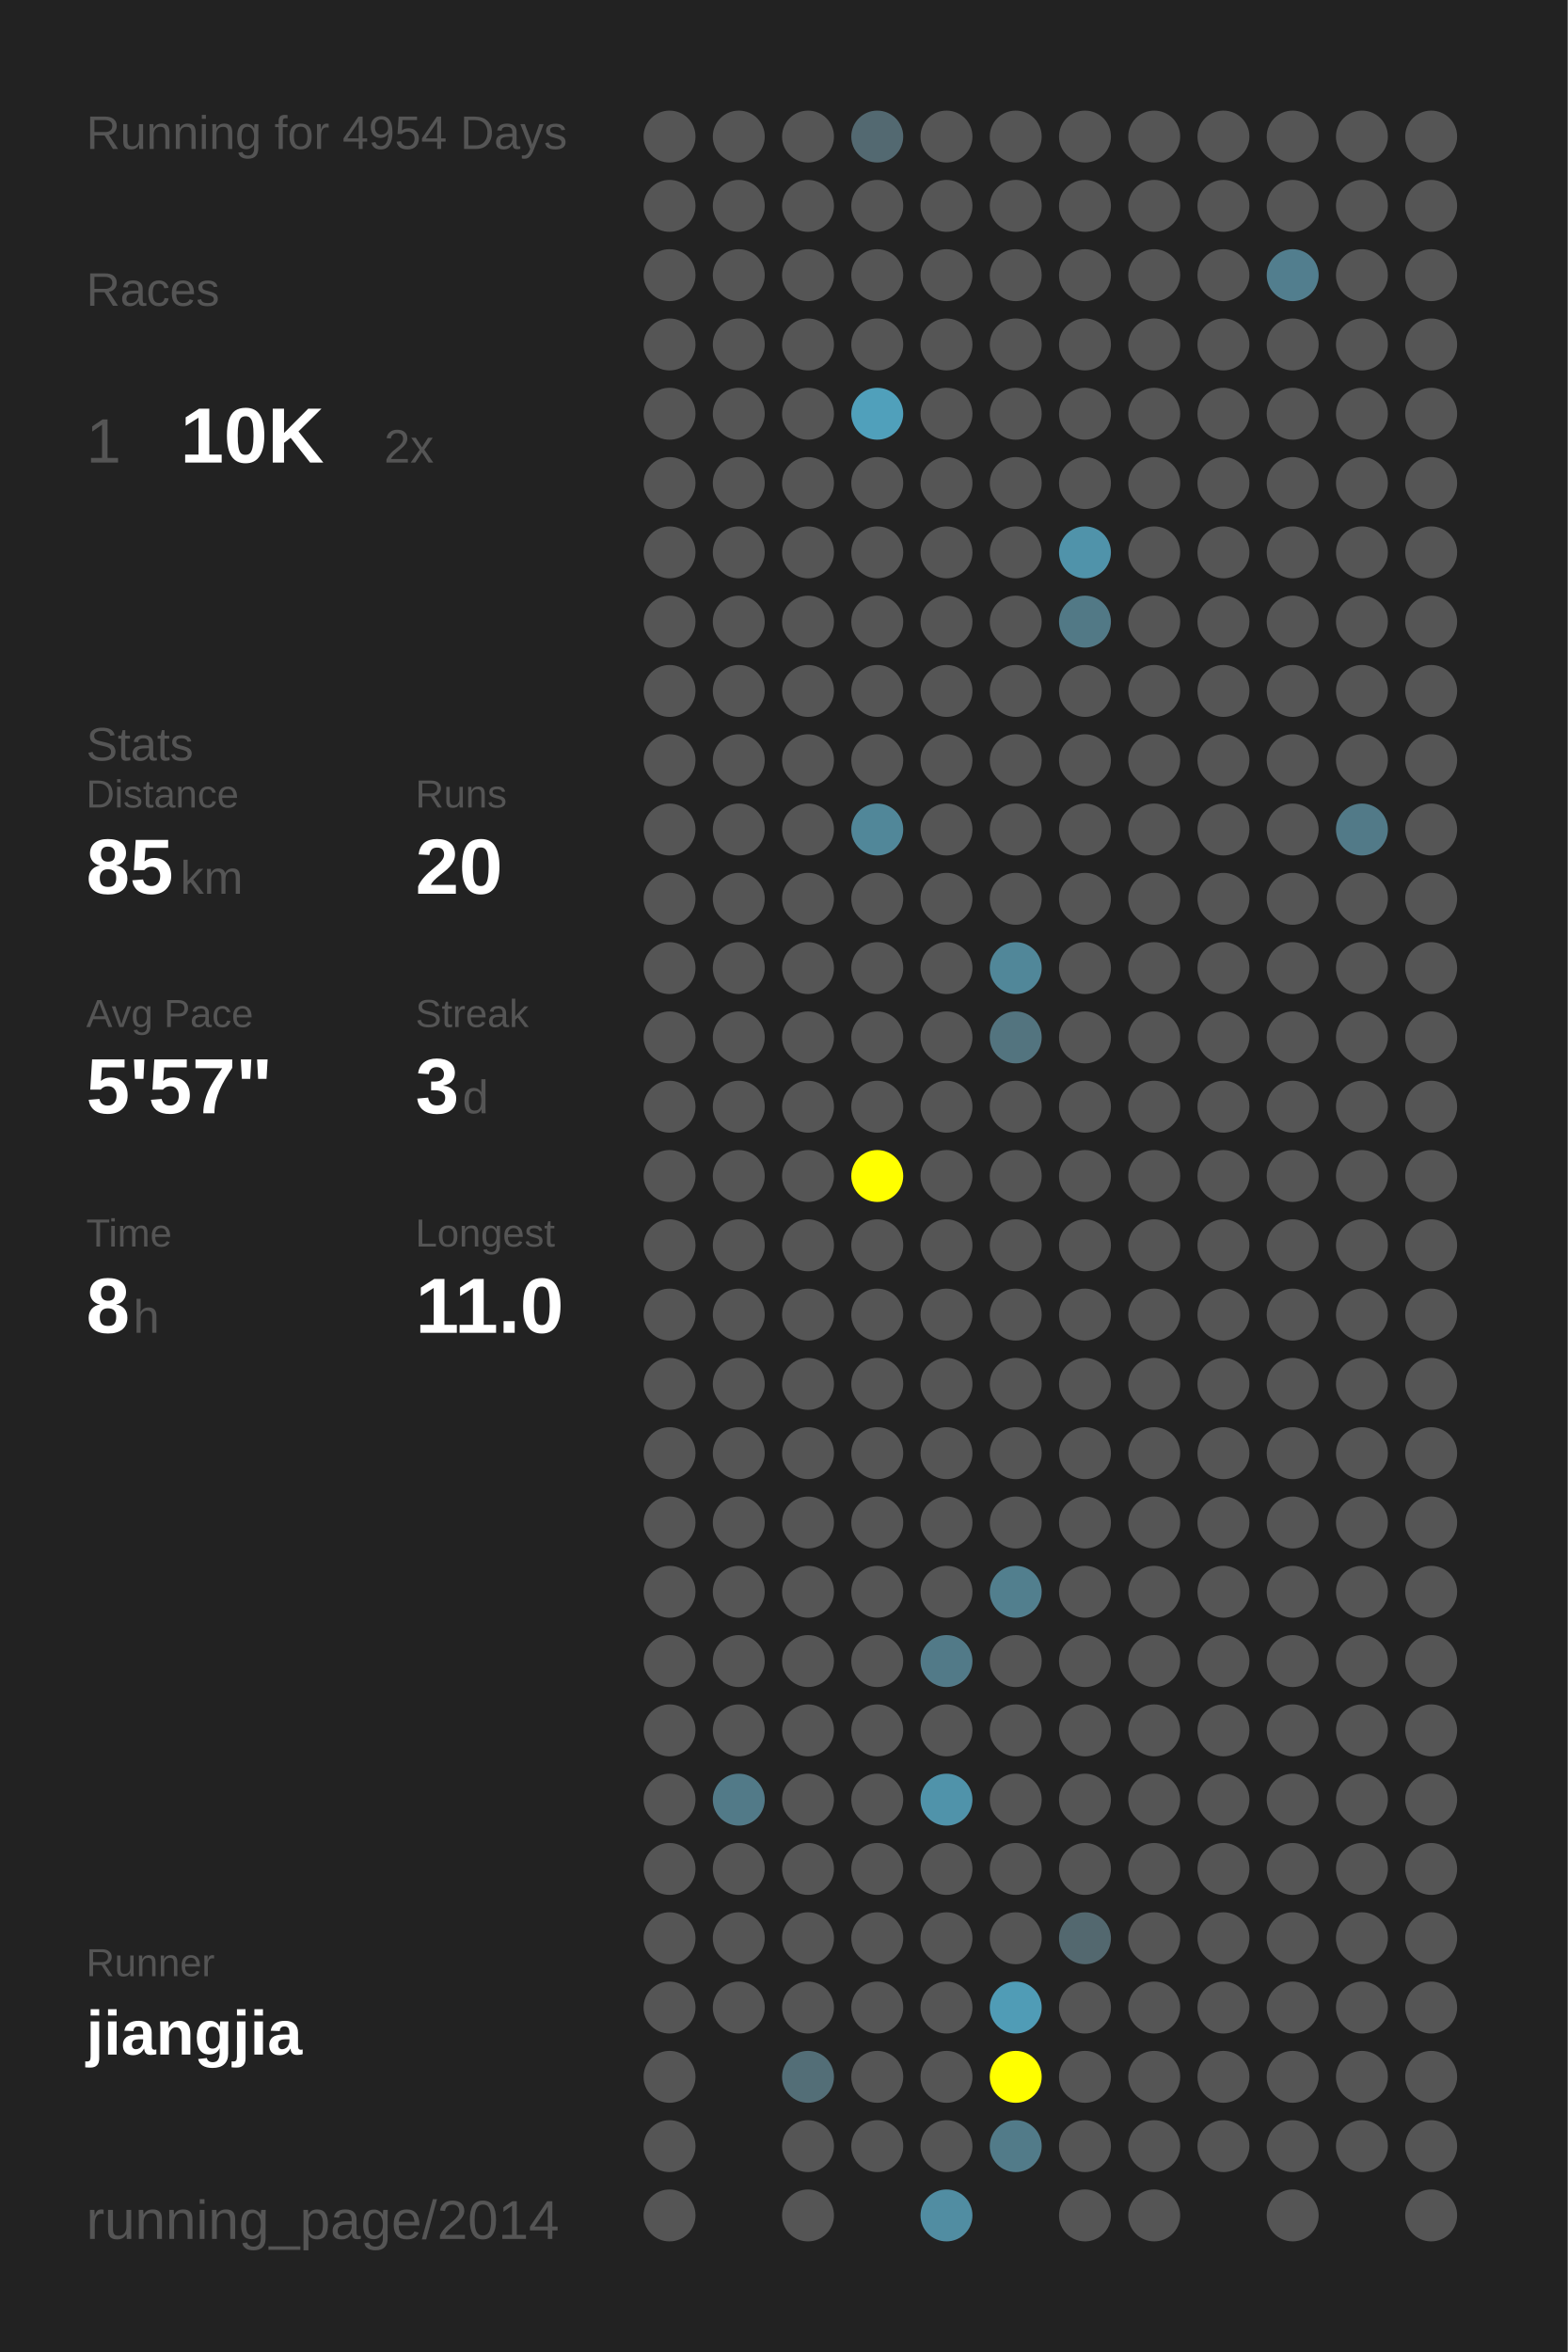
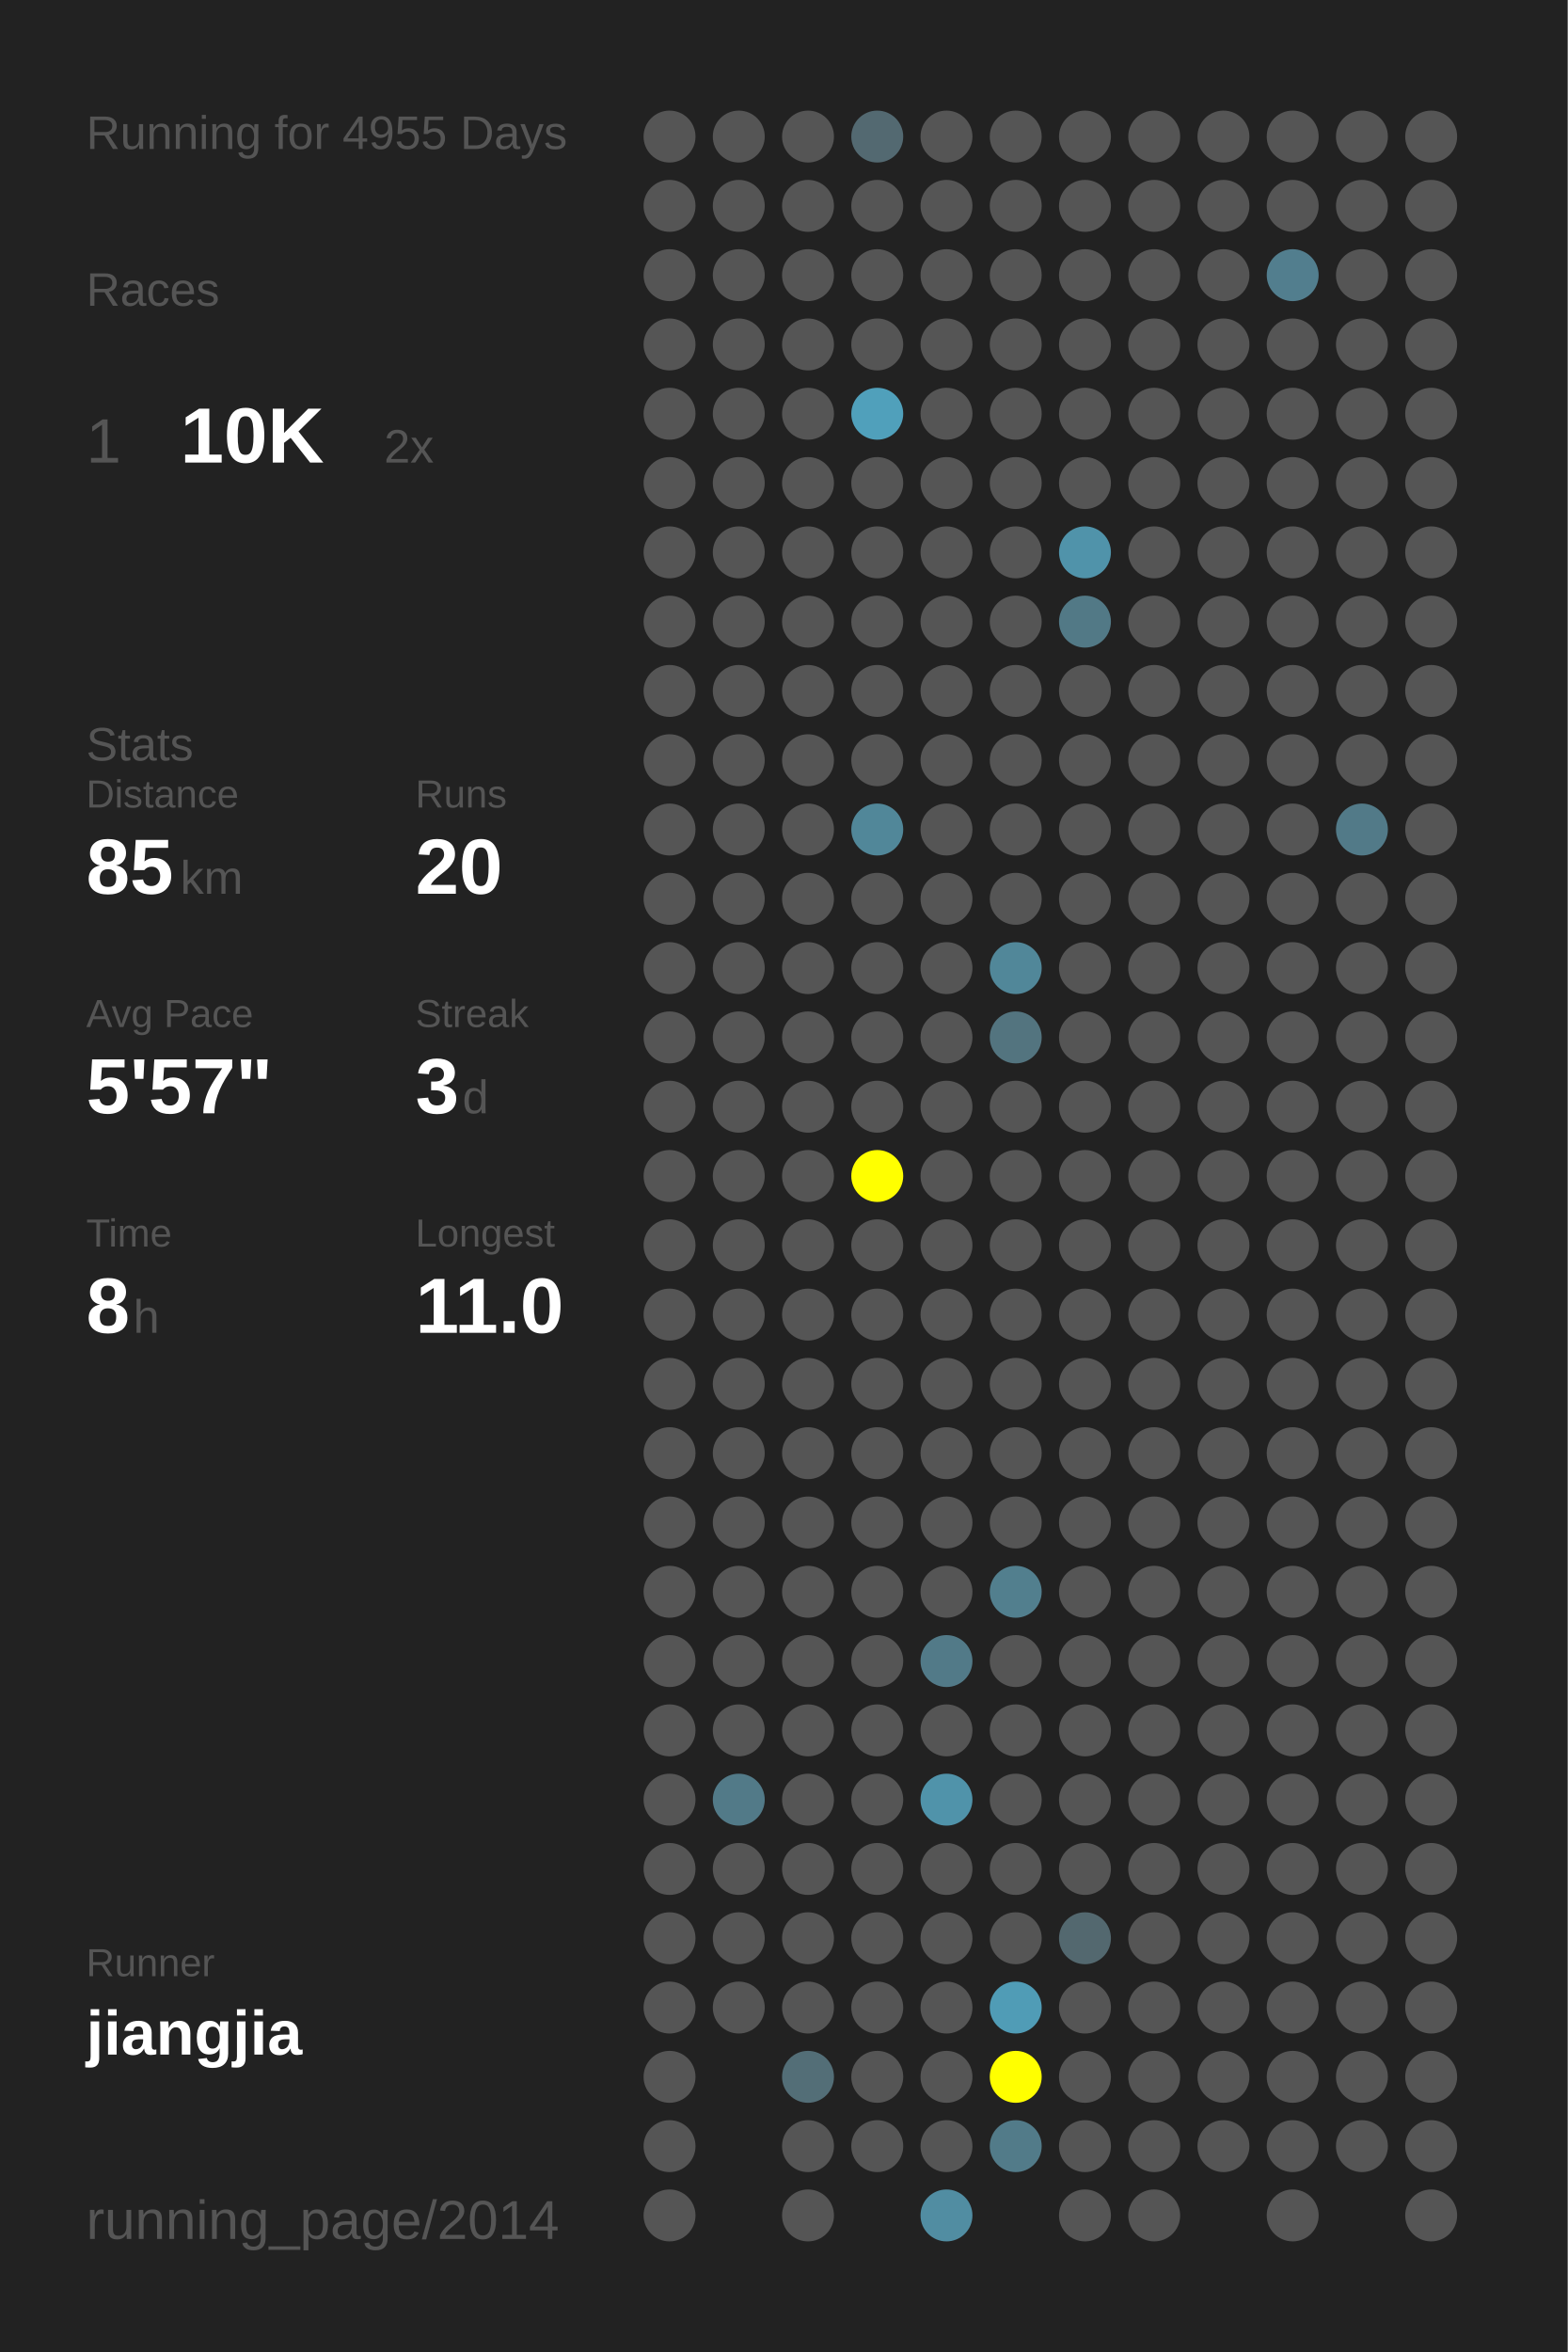
<svg xmlns="http://www.w3.org/2000/svg" baseProfile="full" height="300mm" version="1.1" viewBox="0,0,200,300" width="200mm">
  <defs />
  <rect fill="#222222" height="300" width="200" x="0" y="0" />
-   <text fill="#555555" style="font-size:6px; font-family:Arial;" x="11" y="19">Running for 4954 Days</text>
+   <text fill="#555555" style="font-size:6px; font-family:Arial;" x="11" y="19">Running for 4955 Days</text>
  <text fill="#555555" style="font-size:6px; font-family:Arial;" x="11" y="39">Races</text>
  <text fill="#555555" style="font-size:8px; font-family:Arial;" x="11" y="59">1</text>
  <text fill="#FFFFFF" style="font-size:10px; font-family:Arial; font-weight:bold;" x="23" y="59">10K</text>
  <text fill="#555555" style="font-size:6px; font-family:Arial;" x="49" y="59">2x</text>
  <text fill="#555555" style="font-size:6px; font-family:Arial;" x="11" y="97">Stats</text>
  <text fill="#555555" style="font-size:5px; font-family:Arial;" x="11" y="103">Distance</text>
  <text fill="#FFFFFF" style="font-size:10px; font-family:Arial; font-weight:bold;" x="11" y="114">85</text>
  <text fill="#555555" style="font-size:6px; font-family:Arial;" x="23" y="114">km</text>
  <text fill="#555555" style="font-size:5px; font-family:Arial;" x="53" y="103">Runs</text>
  <text fill="#FFFFFF" style="font-size:10px; font-family:Arial; font-weight:bold;" x="53" y="114">20</text>
  <text fill="#555555" style="font-size:5px; font-family:Arial;" x="11" y="131">Avg Pace</text>
  <text fill="#FFFFFF" style="font-size:10px; font-family:Arial; font-weight:bold;" x="11" y="142">5'57"</text>
  <text fill="#555555" style="font-size:5px; font-family:Arial;" x="53" y="131">Streak</text>
  <text fill="#FFFFFF" style="font-size:10px; font-family:Arial; font-weight:bold;" x="53" y="142">3</text>
  <text fill="#555555" style="font-size:6px; font-family:Arial;" x="59" y="142">d</text>
  <text fill="#555555" style="font-size:5px; font-family:Arial;" x="11" y="159">Time</text>
  <text fill="#FFFFFF" style="font-size:10px; font-family:Arial; font-weight:bold;" x="11" y="170">8</text>
  <text fill="#555555" style="font-size:6px; font-family:Arial;" x="17" y="170">h</text>
  <text fill="#555555" style="font-size:5px; font-family:Arial;" x="53" y="159">Longest</text>
  <text fill="#FFFFFF" style="font-size:10px; font-family:Arial; font-weight:bold;" x="53" y="170">11.0</text>
  <text fill="#555555" style="font-size:5px; font-family:Arial;" x="11" y="252.065">Runner</text>
  <text fill="#FFFFFF" style="font-size:8px; font-family:Arial; font-weight:bold;" x="11" y="262.065">jiangjia</text>
  <text fill="#555555" style="font-size:7px; font-family:Arial;" x="11" y="285.581">running_page/2014</text>
  <circle cx="85.417" cy="17.419" fill="#555555" r="3.312" />
  <circle cx="85.417" cy="26.258" fill="#555555" r="3.312" />
  <circle cx="85.417" cy="35.097" fill="#555555" r="3.312" />
  <circle cx="85.417" cy="43.935" fill="#555555" r="3.312" />
  <circle cx="85.417" cy="52.774" fill="#555555" r="3.312" />
  <circle cx="85.417" cy="61.613" fill="#555555" r="3.312" />
  <circle cx="85.417" cy="70.452" fill="#555555" r="3.312" />
  <circle cx="85.417" cy="79.29" fill="#555555" r="3.312" />
  <circle cx="85.417" cy="88.129" fill="#555555" r="3.312" />
  <circle cx="85.417" cy="96.968" fill="#555555" r="3.312" />
  <circle cx="85.417" cy="105.806" fill="#555555" r="3.312" />
  <circle cx="85.417" cy="114.645" fill="#555555" r="3.312" />
  <circle cx="85.417" cy="123.484" fill="#555555" r="3.312" />
  <circle cx="85.417" cy="132.323" fill="#555555" r="3.312" />
  <circle cx="85.417" cy="141.161" fill="#555555" r="3.312" />
  <circle cx="85.417" cy="150" fill="#555555" r="3.312" />
  <circle cx="85.417" cy="158.839" fill="#555555" r="3.312" />
  <circle cx="85.417" cy="167.677" fill="#555555" r="3.312" />
  <circle cx="85.417" cy="176.516" fill="#555555" r="3.312" />
  <circle cx="85.417" cy="185.355" fill="#555555" r="3.312" />
  <circle cx="85.417" cy="194.194" fill="#555555" r="3.312" />
  <circle cx="85.417" cy="203.032" fill="#555555" r="3.312" />
  <circle cx="85.417" cy="211.871" fill="#555555" r="3.312" />
  <circle cx="85.417" cy="220.71" fill="#555555" r="3.312" />
  <circle cx="85.417" cy="229.548" fill="#555555" r="3.312" />
  <circle cx="85.417" cy="238.387" fill="#555555" r="3.312" />
  <circle cx="85.417" cy="247.226" fill="#555555" r="3.312" />
  <circle cx="85.417" cy="256.065" fill="#555555" r="3.312" />
  <circle cx="85.417" cy="264.903" fill="#555555" r="3.312" />
  <circle cx="85.417" cy="273.742" fill="#555555" r="3.312" />
  <circle cx="85.417" cy="282.581" fill="#555555" r="3.312" />
  <circle cx="94.25" cy="17.419" fill="#555555" r="3.312" />
  <circle cx="94.25" cy="26.258" fill="#555555" r="3.312" />
  <circle cx="94.25" cy="35.097" fill="#555555" r="3.312" />
  <circle cx="94.25" cy="43.935" fill="#555555" r="3.312" />
  <circle cx="94.25" cy="52.774" fill="#555555" r="3.312" />
  <circle cx="94.25" cy="61.613" fill="#555555" r="3.312" />
  <circle cx="94.25" cy="70.452" fill="#555555" r="3.312" />
  <circle cx="94.25" cy="79.29" fill="#555555" r="3.312" />
  <circle cx="94.25" cy="88.129" fill="#555555" r="3.312" />
  <circle cx="94.25" cy="96.968" fill="#555555" r="3.312" />
  <circle cx="94.25" cy="105.806" fill="#555555" r="3.312" />
  <circle cx="94.25" cy="114.645" fill="#555555" r="3.312" />
  <circle cx="94.25" cy="123.484" fill="#555555" r="3.312" />
  <circle cx="94.25" cy="132.323" fill="#555555" r="3.312" />
  <circle cx="94.25" cy="141.161" fill="#555555" r="3.312" />
  <circle cx="94.25" cy="150" fill="#555555" r="3.312" />
  <circle cx="94.25" cy="158.839" fill="#555555" r="3.312" />
  <circle cx="94.25" cy="167.677" fill="#555555" r="3.312" />
  <circle cx="94.25" cy="176.516" fill="#555555" r="3.312" />
  <circle cx="94.25" cy="185.355" fill="#555555" r="3.312" />
  <circle cx="94.25" cy="194.194" fill="#555555" r="3.312" />
  <circle cx="94.25" cy="203.032" fill="#555555" r="3.312" />
  <circle cx="94.25" cy="211.871" fill="#555555" r="3.312" />
  <circle cx="94.25" cy="220.71" fill="#555555" r="3.312" />
  <circle cx="94.25" cy="229.548" fill="#527a88" r="3.312" />
  <circle cx="94.25" cy="238.387" fill="#555555" r="3.312" />
  <circle cx="94.25" cy="247.226" fill="#555555" r="3.312" />
  <circle cx="94.25" cy="256.065" fill="#555555" r="3.312" />
  <circle cx="103.083" cy="17.419" fill="#555555" r="3.312" />
  <circle cx="103.083" cy="26.258" fill="#555555" r="3.312" />
  <circle cx="103.083" cy="35.097" fill="#555555" r="3.312" />
  <circle cx="103.083" cy="43.935" fill="#555555" r="3.312" />
  <circle cx="103.083" cy="52.774" fill="#555555" r="3.312" />
  <circle cx="103.083" cy="61.613" fill="#555555" r="3.312" />
  <circle cx="103.083" cy="70.452" fill="#555555" r="3.312" />
  <circle cx="103.083" cy="79.29" fill="#555555" r="3.312" />
  <circle cx="103.083" cy="88.129" fill="#555555" r="3.312" />
  <circle cx="103.083" cy="96.968" fill="#555555" r="3.312" />
  <circle cx="103.083" cy="105.806" fill="#555555" r="3.312" />
  <circle cx="103.083" cy="114.645" fill="#555555" r="3.312" />
  <circle cx="103.083" cy="123.484" fill="#555555" r="3.312" />
  <circle cx="103.083" cy="132.323" fill="#555555" r="3.312" />
  <circle cx="103.083" cy="141.161" fill="#555555" r="3.312" />
  <circle cx="103.083" cy="150" fill="#555555" r="3.312" />
  <circle cx="103.083" cy="158.839" fill="#555555" r="3.312" />
  <circle cx="103.083" cy="167.677" fill="#555555" r="3.312" />
  <circle cx="103.083" cy="176.516" fill="#555555" r="3.312" />
  <circle cx="103.083" cy="185.355" fill="#555555" r="3.312" />
  <circle cx="103.083" cy="194.194" fill="#555555" r="3.312" />
  <circle cx="103.083" cy="203.032" fill="#555555" r="3.312" />
  <circle cx="103.083" cy="211.871" fill="#555555" r="3.312" />
  <circle cx="103.083" cy="220.71" fill="#555555" r="3.312" />
  <circle cx="103.083" cy="229.548" fill="#555555" r="3.312" />
  <circle cx="103.083" cy="238.387" fill="#555555" r="3.312" />
  <circle cx="103.083" cy="247.226" fill="#555555" r="3.312" />
  <circle cx="103.083" cy="256.065" fill="#555555" r="3.312" />
  <circle cx="103.083" cy="264.903" fill="#536e77" r="3.312" />
  <circle cx="103.083" cy="273.742" fill="#555555" r="3.312" />
  <circle cx="103.083" cy="282.581" fill="#555555" r="3.312" />
  <circle cx="111.917" cy="17.419" fill="#536971" r="3.312" />
  <circle cx="111.917" cy="26.258" fill="#555555" r="3.312" />
  <circle cx="111.917" cy="35.097" fill="#555555" r="3.312" />
  <circle cx="111.917" cy="43.935" fill="#555555" r="3.312" />
  <circle cx="111.917" cy="52.774" fill="#50a0bb" r="3.312" />
  <circle cx="111.917" cy="61.613" fill="#555555" r="3.312" />
  <circle cx="111.917" cy="70.452" fill="#555555" r="3.312" />
  <circle cx="111.917" cy="79.29" fill="#555555" r="3.312" />
  <circle cx="111.917" cy="88.129" fill="#555555" r="3.312" />
  <circle cx="111.917" cy="96.968" fill="#555555" r="3.312" />
  <circle cx="111.917" cy="105.806" fill="#518799" r="3.312" />
  <circle cx="111.917" cy="114.645" fill="#555555" r="3.312" />
  <circle cx="111.917" cy="123.484" fill="#555555" r="3.312" />
  <circle cx="111.917" cy="132.323" fill="#555555" r="3.312" />
  <circle cx="111.917" cy="141.161" fill="#555555" r="3.312" />
  <circle cx="111.917" cy="150" fill="#FFFF00" r="3.312" />
  <circle cx="111.917" cy="158.839" fill="#555555" r="3.312" />
  <circle cx="111.917" cy="167.677" fill="#555555" r="3.312" />
  <circle cx="111.917" cy="176.516" fill="#555555" r="3.312" />
  <circle cx="111.917" cy="185.355" fill="#555555" r="3.312" />
  <circle cx="111.917" cy="194.194" fill="#555555" r="3.312" />
  <circle cx="111.917" cy="203.032" fill="#555555" r="3.312" />
  <circle cx="111.917" cy="211.871" fill="#555555" r="3.312" />
  <circle cx="111.917" cy="220.71" fill="#555555" r="3.312" />
  <circle cx="111.917" cy="229.548" fill="#555555" r="3.312" />
  <circle cx="111.917" cy="238.387" fill="#555555" r="3.312" />
  <circle cx="111.917" cy="247.226" fill="#555555" r="3.312" />
  <circle cx="111.917" cy="256.065" fill="#555555" r="3.312" />
  <circle cx="111.917" cy="264.903" fill="#555555" r="3.312" />
  <circle cx="111.917" cy="273.742" fill="#555555" r="3.312" />
  <circle cx="120.75" cy="17.419" fill="#555555" r="3.312" />
  <circle cx="120.75" cy="26.258" fill="#555555" r="3.312" />
  <circle cx="120.75" cy="35.097" fill="#555555" r="3.312" />
  <circle cx="120.75" cy="43.935" fill="#555555" r="3.312" />
  <circle cx="120.75" cy="52.774" fill="#555555" r="3.312" />
  <circle cx="120.75" cy="61.613" fill="#555555" r="3.312" />
  <circle cx="120.75" cy="70.452" fill="#555555" r="3.312" />
  <circle cx="120.75" cy="79.29" fill="#555555" r="3.312" />
  <circle cx="120.75" cy="88.129" fill="#555555" r="3.312" />
  <circle cx="120.75" cy="96.968" fill="#555555" r="3.312" />
  <circle cx="120.75" cy="105.806" fill="#555555" r="3.312" />
  <circle cx="120.75" cy="114.645" fill="#555555" r="3.312" />
  <circle cx="120.75" cy="123.484" fill="#555555" r="3.312" />
  <circle cx="120.75" cy="132.323" fill="#555555" r="3.312" />
  <circle cx="120.75" cy="141.161" fill="#555555" r="3.312" />
  <circle cx="120.75" cy="150" fill="#555555" r="3.312" />
  <circle cx="120.75" cy="158.839" fill="#555555" r="3.312" />
  <circle cx="120.75" cy="167.677" fill="#555555" r="3.312" />
  <circle cx="120.75" cy="176.516" fill="#555555" r="3.312" />
  <circle cx="120.75" cy="185.355" fill="#555555" r="3.312" />
  <circle cx="120.75" cy="194.194" fill="#555555" r="3.312" />
  <circle cx="120.75" cy="203.032" fill="#555555" r="3.312" />
  <circle cx="120.75" cy="211.871" fill="#527a88" r="3.312" />
  <circle cx="120.75" cy="220.71" fill="#555555" r="3.312" />
  <circle cx="120.75" cy="229.548" fill="#5093aa" r="3.312" />
  <circle cx="120.75" cy="238.387" fill="#555555" r="3.312" />
  <circle cx="120.75" cy="247.226" fill="#555555" r="3.312" />
  <circle cx="120.75" cy="256.065" fill="#555555" r="3.312" />
  <circle cx="120.75" cy="264.903" fill="#555555" r="3.312" />
  <circle cx="120.75" cy="273.742" fill="#555555" r="3.312" />
  <circle cx="120.75" cy="282.581" fill="#518da2" r="3.312" />
  <circle cx="129.583" cy="17.419" fill="#555555" r="3.312" />
  <circle cx="129.583" cy="26.258" fill="#555555" r="3.312" />
  <circle cx="129.583" cy="35.097" fill="#555555" r="3.312" />
  <circle cx="129.583" cy="43.935" fill="#555555" r="3.312" />
  <circle cx="129.583" cy="52.774" fill="#555555" r="3.312" />
  <circle cx="129.583" cy="61.613" fill="#555555" r="3.312" />
  <circle cx="129.583" cy="70.452" fill="#555555" r="3.312" />
  <circle cx="129.583" cy="79.29" fill="#555555" r="3.312" />
  <circle cx="129.583" cy="88.129" fill="#555555" r="3.312" />
  <circle cx="129.583" cy="96.968" fill="#555555" r="3.312" />
  <circle cx="129.583" cy="105.806" fill="#555555" r="3.312" />
  <circle cx="129.583" cy="114.645" fill="#555555" r="3.312" />
  <circle cx="129.583" cy="123.484" fill="#518799" r="3.312" />
  <circle cx="129.583" cy="132.323" fill="#53747f" r="3.312" />
  <circle cx="129.583" cy="141.161" fill="#555555" r="3.312" />
  <circle cx="129.583" cy="150" fill="#555555" r="3.312" />
  <circle cx="129.583" cy="158.839" fill="#555555" r="3.312" />
  <circle cx="129.583" cy="167.677" fill="#555555" r="3.312" />
  <circle cx="129.583" cy="176.516" fill="#555555" r="3.312" />
  <circle cx="129.583" cy="185.355" fill="#555555" r="3.312" />
  <circle cx="129.583" cy="194.194" fill="#555555" r="3.312" />
  <circle cx="129.583" cy="203.032" fill="#527f8e" r="3.312" />
  <circle cx="129.583" cy="211.871" fill="#555555" r="3.312" />
  <circle cx="129.583" cy="220.71" fill="#555555" r="3.312" />
  <circle cx="129.583" cy="229.548" fill="#555555" r="3.312" />
  <circle cx="129.583" cy="238.387" fill="#555555" r="3.312" />
  <circle cx="129.583" cy="247.226" fill="#555555" r="3.312" />
  <circle cx="129.583" cy="256.065" fill="#509cb6" r="3.312" />
  <circle cx="129.583" cy="264.903" fill="#FFFF00" r="3.312" />
  <circle cx="129.583" cy="273.742" fill="#527b89" r="3.312" />
  <circle cx="138.417" cy="17.419" fill="#555555" r="3.312" />
  <circle cx="138.417" cy="26.258" fill="#555555" r="3.312" />
  <circle cx="138.417" cy="35.097" fill="#555555" r="3.312" />
  <circle cx="138.417" cy="43.935" fill="#555555" r="3.312" />
  <circle cx="138.417" cy="52.774" fill="#555555" r="3.312" />
  <circle cx="138.417" cy="61.613" fill="#555555" r="3.312" />
  <circle cx="138.417" cy="70.452" fill="#5093aa" r="3.312" />
  <circle cx="138.417" cy="79.29" fill="#527986" r="3.312" />
  <circle cx="138.417" cy="88.129" fill="#555555" r="3.312" />
  <circle cx="138.417" cy="96.968" fill="#555555" r="3.312" />
  <circle cx="138.417" cy="105.806" fill="#555555" r="3.312" />
  <circle cx="138.417" cy="114.645" fill="#555555" r="3.312" />
  <circle cx="138.417" cy="123.484" fill="#555555" r="3.312" />
  <circle cx="138.417" cy="132.323" fill="#555555" r="3.312" />
  <circle cx="138.417" cy="141.161" fill="#555555" r="3.312" />
  <circle cx="138.417" cy="150" fill="#555555" r="3.312" />
  <circle cx="138.417" cy="158.839" fill="#555555" r="3.312" />
  <circle cx="138.417" cy="167.677" fill="#555555" r="3.312" />
  <circle cx="138.417" cy="176.516" fill="#555555" r="3.312" />
  <circle cx="138.417" cy="185.355" fill="#555555" r="3.312" />
  <circle cx="138.417" cy="194.194" fill="#555555" r="3.312" />
  <circle cx="138.417" cy="203.032" fill="#555555" r="3.312" />
  <circle cx="138.417" cy="211.871" fill="#555555" r="3.312" />
  <circle cx="138.417" cy="220.71" fill="#555555" r="3.312" />
  <circle cx="138.417" cy="229.548" fill="#555555" r="3.312" />
  <circle cx="138.417" cy="238.387" fill="#555555" r="3.312" />
  <circle cx="138.417" cy="247.226" fill="#53686f" r="3.312" />
  <circle cx="138.417" cy="256.065" fill="#555555" r="3.312" />
  <circle cx="138.417" cy="264.903" fill="#555555" r="3.312" />
  <circle cx="138.417" cy="273.742" fill="#555555" r="3.312" />
  <circle cx="138.417" cy="282.581" fill="#555555" r="3.312" />
  <circle cx="147.25" cy="17.419" fill="#555555" r="3.312" />
  <circle cx="147.25" cy="26.258" fill="#555555" r="3.312" />
  <circle cx="147.25" cy="35.097" fill="#555555" r="3.312" />
  <circle cx="147.25" cy="43.935" fill="#555555" r="3.312" />
  <circle cx="147.25" cy="52.774" fill="#555555" r="3.312" />
  <circle cx="147.25" cy="61.613" fill="#555555" r="3.312" />
  <circle cx="147.25" cy="70.452" fill="#555555" r="3.312" />
  <circle cx="147.25" cy="79.29" fill="#555555" r="3.312" />
  <circle cx="147.25" cy="88.129" fill="#555555" r="3.312" />
  <circle cx="147.25" cy="96.968" fill="#555555" r="3.312" />
  <circle cx="147.25" cy="105.806" fill="#555555" r="3.312" />
  <circle cx="147.25" cy="114.645" fill="#555555" r="3.312" />
  <circle cx="147.25" cy="123.484" fill="#555555" r="3.312" />
  <circle cx="147.25" cy="132.323" fill="#555555" r="3.312" />
  <circle cx="147.25" cy="141.161" fill="#555555" r="3.312" />
  <circle cx="147.25" cy="150" fill="#555555" r="3.312" />
  <circle cx="147.25" cy="158.839" fill="#555555" r="3.312" />
  <circle cx="147.25" cy="167.677" fill="#555555" r="3.312" />
  <circle cx="147.25" cy="176.516" fill="#555555" r="3.312" />
  <circle cx="147.25" cy="185.355" fill="#555555" r="3.312" />
  <circle cx="147.25" cy="194.194" fill="#555555" r="3.312" />
  <circle cx="147.25" cy="203.032" fill="#555555" r="3.312" />
  <circle cx="147.25" cy="211.871" fill="#555555" r="3.312" />
  <circle cx="147.25" cy="220.71" fill="#555555" r="3.312" />
  <circle cx="147.25" cy="229.548" fill="#555555" r="3.312" />
  <circle cx="147.25" cy="238.387" fill="#555555" r="3.312" />
  <circle cx="147.25" cy="247.226" fill="#555555" r="3.312" />
  <circle cx="147.25" cy="256.065" fill="#555555" r="3.312" />
  <circle cx="147.25" cy="264.903" fill="#555555" r="3.312" />
  <circle cx="147.25" cy="273.742" fill="#555555" r="3.312" />
  <circle cx="147.25" cy="282.581" fill="#555555" r="3.312" />
  <circle cx="156.083" cy="17.419" fill="#555555" r="3.312" />
  <circle cx="156.083" cy="26.258" fill="#555555" r="3.312" />
  <circle cx="156.083" cy="35.097" fill="#555555" r="3.312" />
  <circle cx="156.083" cy="43.935" fill="#555555" r="3.312" />
  <circle cx="156.083" cy="52.774" fill="#555555" r="3.312" />
  <circle cx="156.083" cy="61.613" fill="#555555" r="3.312" />
  <circle cx="156.083" cy="70.452" fill="#555555" r="3.312" />
  <circle cx="156.083" cy="79.29" fill="#555555" r="3.312" />
  <circle cx="156.083" cy="88.129" fill="#555555" r="3.312" />
  <circle cx="156.083" cy="96.968" fill="#555555" r="3.312" />
  <circle cx="156.083" cy="105.806" fill="#555555" r="3.312" />
  <circle cx="156.083" cy="114.645" fill="#555555" r="3.312" />
  <circle cx="156.083" cy="123.484" fill="#555555" r="3.312" />
  <circle cx="156.083" cy="132.323" fill="#555555" r="3.312" />
  <circle cx="156.083" cy="141.161" fill="#555555" r="3.312" />
  <circle cx="156.083" cy="150" fill="#555555" r="3.312" />
  <circle cx="156.083" cy="158.839" fill="#555555" r="3.312" />
  <circle cx="156.083" cy="167.677" fill="#555555" r="3.312" />
  <circle cx="156.083" cy="176.516" fill="#555555" r="3.312" />
  <circle cx="156.083" cy="185.355" fill="#555555" r="3.312" />
  <circle cx="156.083" cy="194.194" fill="#555555" r="3.312" />
  <circle cx="156.083" cy="203.032" fill="#555555" r="3.312" />
  <circle cx="156.083" cy="211.871" fill="#555555" r="3.312" />
  <circle cx="156.083" cy="220.71" fill="#555555" r="3.312" />
  <circle cx="156.083" cy="229.548" fill="#555555" r="3.312" />
  <circle cx="156.083" cy="238.387" fill="#555555" r="3.312" />
  <circle cx="156.083" cy="247.226" fill="#555555" r="3.312" />
  <circle cx="156.083" cy="256.065" fill="#555555" r="3.312" />
  <circle cx="156.083" cy="264.903" fill="#555555" r="3.312" />
  <circle cx="156.083" cy="273.742" fill="#555555" r="3.312" />
  <circle cx="164.917" cy="17.419" fill="#555555" r="3.312" />
  <circle cx="164.917" cy="26.258" fill="#555555" r="3.312" />
  <circle cx="164.917" cy="35.097" fill="#527e8e" r="3.312" />
  <circle cx="164.917" cy="43.935" fill="#555555" r="3.312" />
  <circle cx="164.917" cy="52.774" fill="#555555" r="3.312" />
  <circle cx="164.917" cy="61.613" fill="#555555" r="3.312" />
  <circle cx="164.917" cy="70.452" fill="#555555" r="3.312" />
  <circle cx="164.917" cy="79.29" fill="#555555" r="3.312" />
  <circle cx="164.917" cy="88.129" fill="#555555" r="3.312" />
  <circle cx="164.917" cy="96.968" fill="#555555" r="3.312" />
  <circle cx="164.917" cy="105.806" fill="#555555" r="3.312" />
  <circle cx="164.917" cy="114.645" fill="#555555" r="3.312" />
  <circle cx="164.917" cy="123.484" fill="#555555" r="3.312" />
  <circle cx="164.917" cy="132.323" fill="#555555" r="3.312" />
  <circle cx="164.917" cy="141.161" fill="#555555" r="3.312" />
  <circle cx="164.917" cy="150" fill="#555555" r="3.312" />
  <circle cx="164.917" cy="158.839" fill="#555555" r="3.312" />
  <circle cx="164.917" cy="167.677" fill="#555555" r="3.312" />
  <circle cx="164.917" cy="176.516" fill="#555555" r="3.312" />
  <circle cx="164.917" cy="185.355" fill="#555555" r="3.312" />
  <circle cx="164.917" cy="194.194" fill="#555555" r="3.312" />
  <circle cx="164.917" cy="203.032" fill="#555555" r="3.312" />
  <circle cx="164.917" cy="211.871" fill="#555555" r="3.312" />
  <circle cx="164.917" cy="220.71" fill="#555555" r="3.312" />
  <circle cx="164.917" cy="229.548" fill="#555555" r="3.312" />
  <circle cx="164.917" cy="238.387" fill="#555555" r="3.312" />
  <circle cx="164.917" cy="247.226" fill="#555555" r="3.312" />
  <circle cx="164.917" cy="256.065" fill="#555555" r="3.312" />
  <circle cx="164.917" cy="264.903" fill="#555555" r="3.312" />
  <circle cx="164.917" cy="273.742" fill="#555555" r="3.312" />
  <circle cx="164.917" cy="282.581" fill="#555555" r="3.312" />
  <circle cx="173.75" cy="17.419" fill="#555555" r="3.312" />
  <circle cx="173.75" cy="26.258" fill="#555555" r="3.312" />
  <circle cx="173.75" cy="35.097" fill="#555555" r="3.312" />
  <circle cx="173.75" cy="43.935" fill="#555555" r="3.312" />
  <circle cx="173.75" cy="52.774" fill="#555555" r="3.312" />
  <circle cx="173.75" cy="61.613" fill="#555555" r="3.312" />
  <circle cx="173.75" cy="70.452" fill="#555555" r="3.312" />
  <circle cx="173.75" cy="79.29" fill="#555555" r="3.312" />
  <circle cx="173.75" cy="88.129" fill="#555555" r="3.312" />
  <circle cx="173.75" cy="96.968" fill="#555555" r="3.312" />
  <circle cx="173.75" cy="105.806" fill="#527a88" r="3.312" />
  <circle cx="173.75" cy="114.645" fill="#555555" r="3.312" />
  <circle cx="173.75" cy="123.484" fill="#555555" r="3.312" />
  <circle cx="173.75" cy="132.323" fill="#555555" r="3.312" />
  <circle cx="173.75" cy="141.161" fill="#555555" r="3.312" />
  <circle cx="173.75" cy="150" fill="#555555" r="3.312" />
  <circle cx="173.75" cy="158.839" fill="#555555" r="3.312" />
  <circle cx="173.75" cy="167.677" fill="#555555" r="3.312" />
  <circle cx="173.75" cy="176.516" fill="#555555" r="3.312" />
  <circle cx="173.75" cy="185.355" fill="#555555" r="3.312" />
  <circle cx="173.75" cy="194.194" fill="#555555" r="3.312" />
  <circle cx="173.75" cy="203.032" fill="#555555" r="3.312" />
  <circle cx="173.75" cy="211.871" fill="#555555" r="3.312" />
  <circle cx="173.75" cy="220.71" fill="#555555" r="3.312" />
  <circle cx="173.75" cy="229.548" fill="#555555" r="3.312" />
  <circle cx="173.75" cy="238.387" fill="#555555" r="3.312" />
  <circle cx="173.75" cy="247.226" fill="#555555" r="3.312" />
  <circle cx="173.75" cy="256.065" fill="#555555" r="3.312" />
  <circle cx="173.75" cy="264.903" fill="#555555" r="3.312" />
  <circle cx="173.75" cy="273.742" fill="#555555" r="3.312" />
  <circle cx="182.583" cy="17.419" fill="#555555" r="3.312" />
  <circle cx="182.583" cy="26.258" fill="#555555" r="3.312" />
  <circle cx="182.583" cy="35.097" fill="#555555" r="3.312" />
  <circle cx="182.583" cy="43.935" fill="#555555" r="3.312" />
  <circle cx="182.583" cy="52.774" fill="#555555" r="3.312" />
  <circle cx="182.583" cy="61.613" fill="#555555" r="3.312" />
  <circle cx="182.583" cy="70.452" fill="#555555" r="3.312" />
  <circle cx="182.583" cy="79.29" fill="#555555" r="3.312" />
  <circle cx="182.583" cy="88.129" fill="#555555" r="3.312" />
  <circle cx="182.583" cy="96.968" fill="#555555" r="3.312" />
  <circle cx="182.583" cy="105.806" fill="#555555" r="3.312" />
  <circle cx="182.583" cy="114.645" fill="#555555" r="3.312" />
  <circle cx="182.583" cy="123.484" fill="#555555" r="3.312" />
  <circle cx="182.583" cy="132.323" fill="#555555" r="3.312" />
  <circle cx="182.583" cy="141.161" fill="#555555" r="3.312" />
  <circle cx="182.583" cy="150" fill="#555555" r="3.312" />
  <circle cx="182.583" cy="158.839" fill="#555555" r="3.312" />
  <circle cx="182.583" cy="167.677" fill="#555555" r="3.312" />
  <circle cx="182.583" cy="176.516" fill="#555555" r="3.312" />
  <circle cx="182.583" cy="185.355" fill="#555555" r="3.312" />
  <circle cx="182.583" cy="194.194" fill="#555555" r="3.312" />
  <circle cx="182.583" cy="203.032" fill="#555555" r="3.312" />
  <circle cx="182.583" cy="211.871" fill="#555555" r="3.312" />
  <circle cx="182.583" cy="220.71" fill="#555555" r="3.312" />
  <circle cx="182.583" cy="229.548" fill="#555555" r="3.312" />
  <circle cx="182.583" cy="238.387" fill="#555555" r="3.312" />
  <circle cx="182.583" cy="247.226" fill="#555555" r="3.312" />
  <circle cx="182.583" cy="256.065" fill="#555555" r="3.312" />
  <circle cx="182.583" cy="264.903" fill="#555555" r="3.312" />
  <circle cx="182.583" cy="273.742" fill="#555555" r="3.312" />
  <circle cx="182.583" cy="282.581" fill="#555555" r="3.312" />
</svg>
